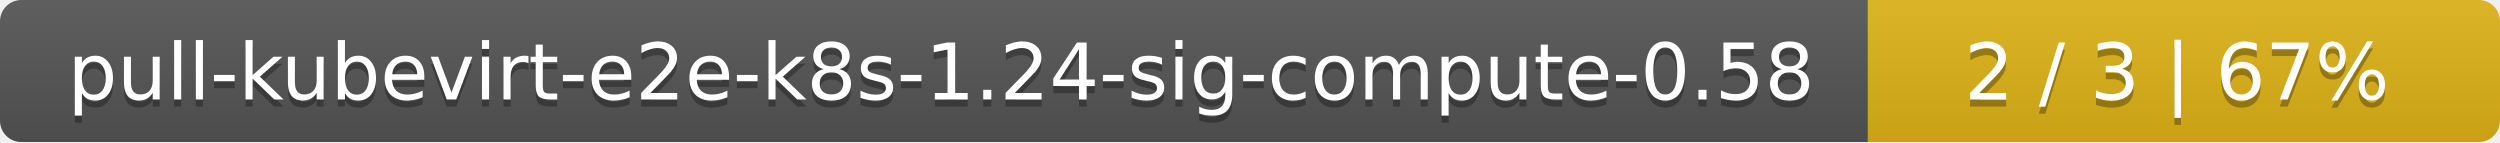
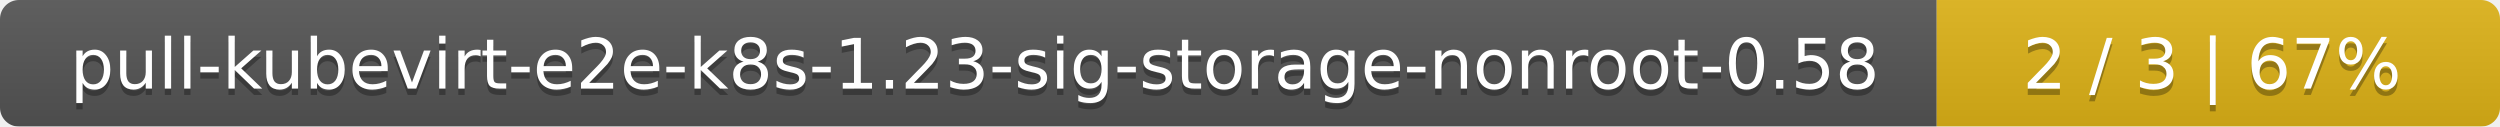
- <svg xmlns="http://www.w3.org/2000/svg" width="352" height="20">
+ <svg xmlns="http://www.w3.org/2000/svg" width="395" height="20">
  <linearGradient id="smooth" x2="0" y2="100%">
    <stop offset="0" stop-color="#bbb" stop-opacity=".1" />
    <stop offset="1" stop-opacity=".1" />
  </linearGradient>
  <mask id="round">
-     <rect width="352" height="20" rx="3" fill="#fff" />
+     <rect width="395" height="20" rx="3" fill="#fff" />
  </mask>
  <g mask="url(#round)">
-     <rect width="263" height="20" fill="#555" />
-     <rect x="263" width="89" height="20" fill="#dfb317" />
-     <rect width="352" height="20" fill="url(#smooth)" />
+     <rect width="306" height="20" fill="#555" />
+     <rect x="306" width="89" height="20" fill="#dfb317" />
+     <rect width="395" height="20" fill="url(#smooth)" />
  </g>
  <g fill="#fff" text-anchor="middle" font-family="DejaVu Sans,Verdana,Geneva,sans-serif" font-size="11">
-     <text x="132.5" y="15" fill="#010101" fill-opacity=".3">pull-kubevirt-e2e-k8s-1.24-sig-compute-0.58</text>
-     <text x="132.5" y="14">pull-kubevirt-e2e-k8s-1.24-sig-compute-0.58</text>
-     <text x="306.5" y="15" fill="#010101" fill-opacity=".3">2 / 3    |    67%</text>
-     <text x="306.5" y="14">2 / 3    |    67%</text>
+     <text x="154" y="15" fill="#010101" fill-opacity=".3">pull-kubevirt-e2e-k8s-1.23-sig-storage-nonroot-0.58</text>
+     <text x="154" y="14">pull-kubevirt-e2e-k8s-1.23-sig-storage-nonroot-0.58</text>
+     <text x="349.5" y="15" fill="#010101" fill-opacity=".3">2 / 3    |    67%</text>
+     <text x="349.5" y="14">2 / 3    |    67%</text>
  </g>
</svg>
